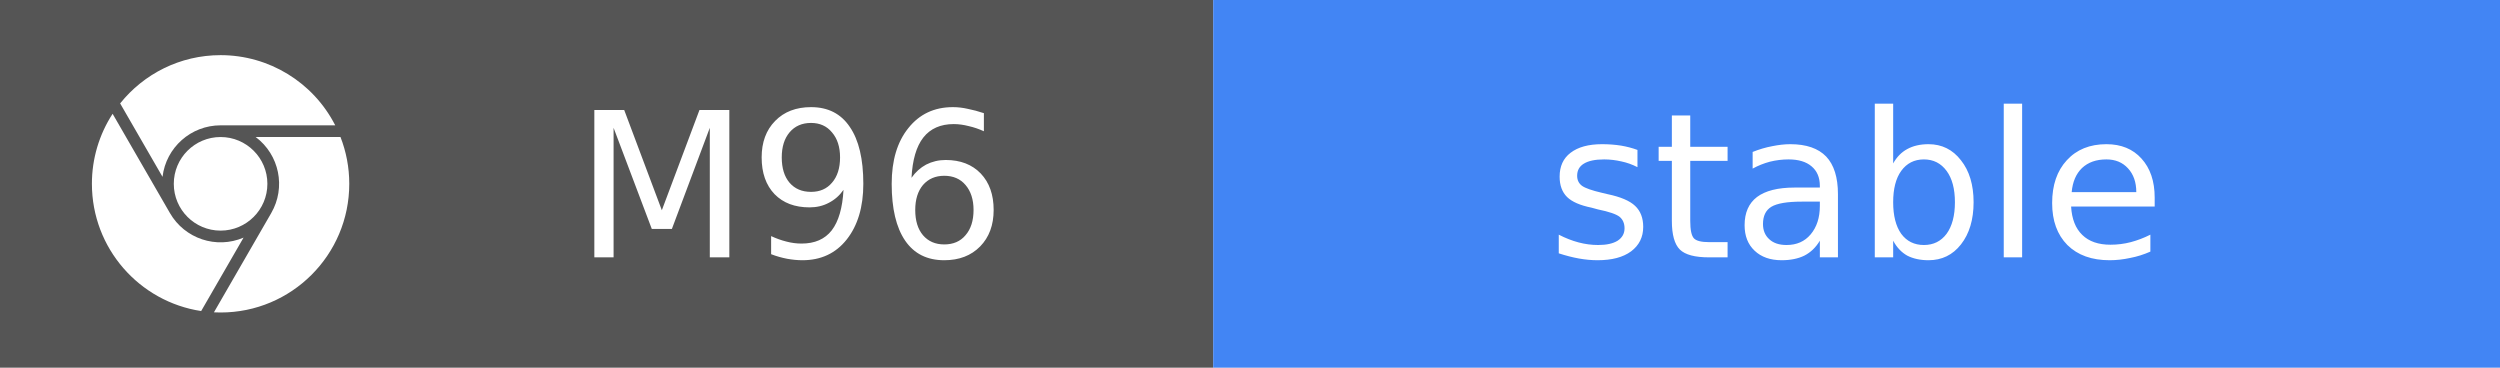
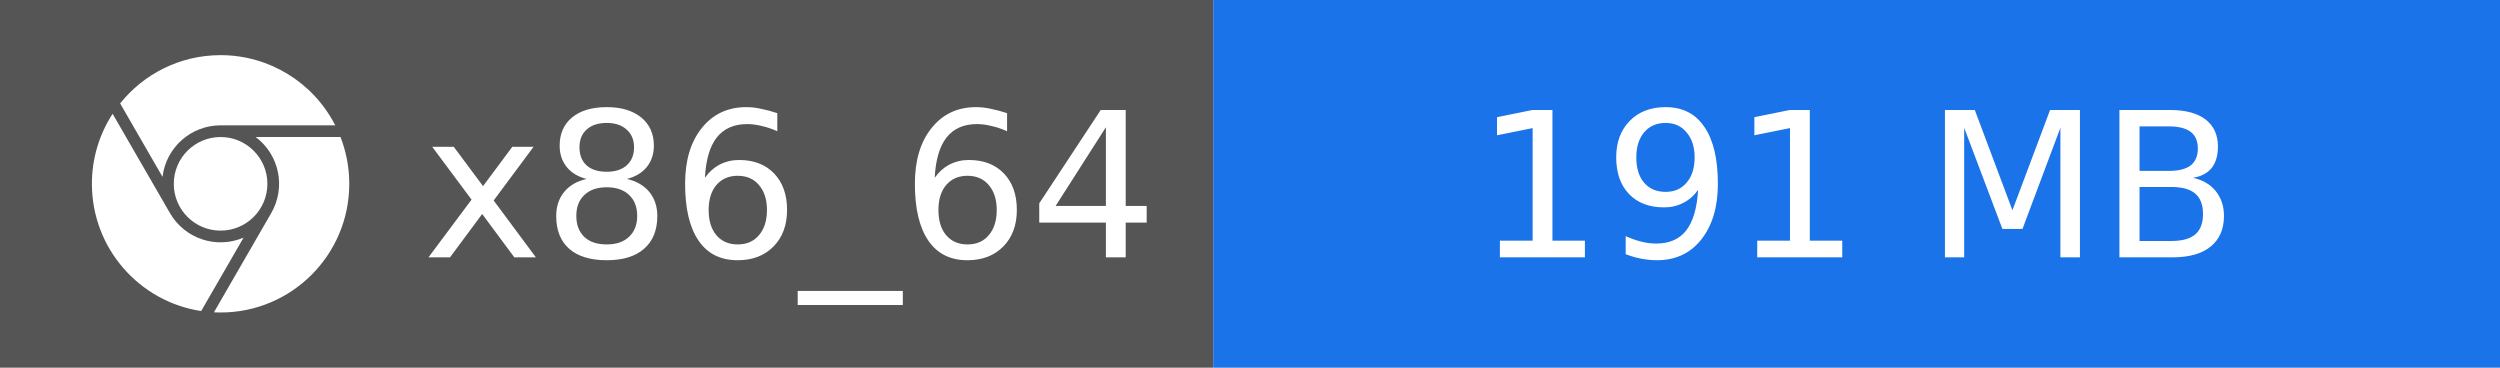
- <svg xmlns="http://www.w3.org/2000/svg" width="136" height="20" role="img" aria-label="M96: stable">
+ <svg xmlns="http://www.w3.org/2000/svg" width="136" height="20" role="img" aria-label="x86_64: 191 MB">
  <rect width="66" height="20" fill="#555" />
-   <rect x="66" width="70" height="20" fill="#4285F4" />
+   <rect x="66" width="70" height="20" fill="#1A73E8" />
  <svg x="5" y="3" width="14" height="14" viewBox="0 0 24 24">
    <path fill="#fff" d="M12 0C8.21 0 4.831 1.757 2.632 4.501l3.953 6.848A5.454 5.454 0 0 1 12 6.545h10.691A12 12 0 0 0 12 0zM1.931 5.47A11.943 11.943 0 0 0 0 12c0 6.012 4.42 10.991 10.189 11.864l3.953-6.847a5.45 5.45 0 0 1-6.865-2.29zm13.342 2.166a5.446 5.446 0 0 1 1.45 7.09l.002.001h-.002l-5.344 9.257c.206.01.413.016.621.016 6.627 0 12-5.373 12-12 0-1.54-.29-3.011-.818-4.364zM12 16.364a4.364 4.364 0 1 1 0-8.728 4.364 4.364 0 0 1 0 8.728Z" />
  </svg>
  <g fill="#fff" font-family="Verdana,Geneva,DejaVu Sans,sans-serif" font-size="11" text-anchor="middle">
-     <text x="43" y="14">M96</text>
-     <text x="101" y="14">stable</text>
+     <text x="43" y="14">x86_64</text>
+     <text x="101" y="14">191 MB</text>
  </g>
</svg>
